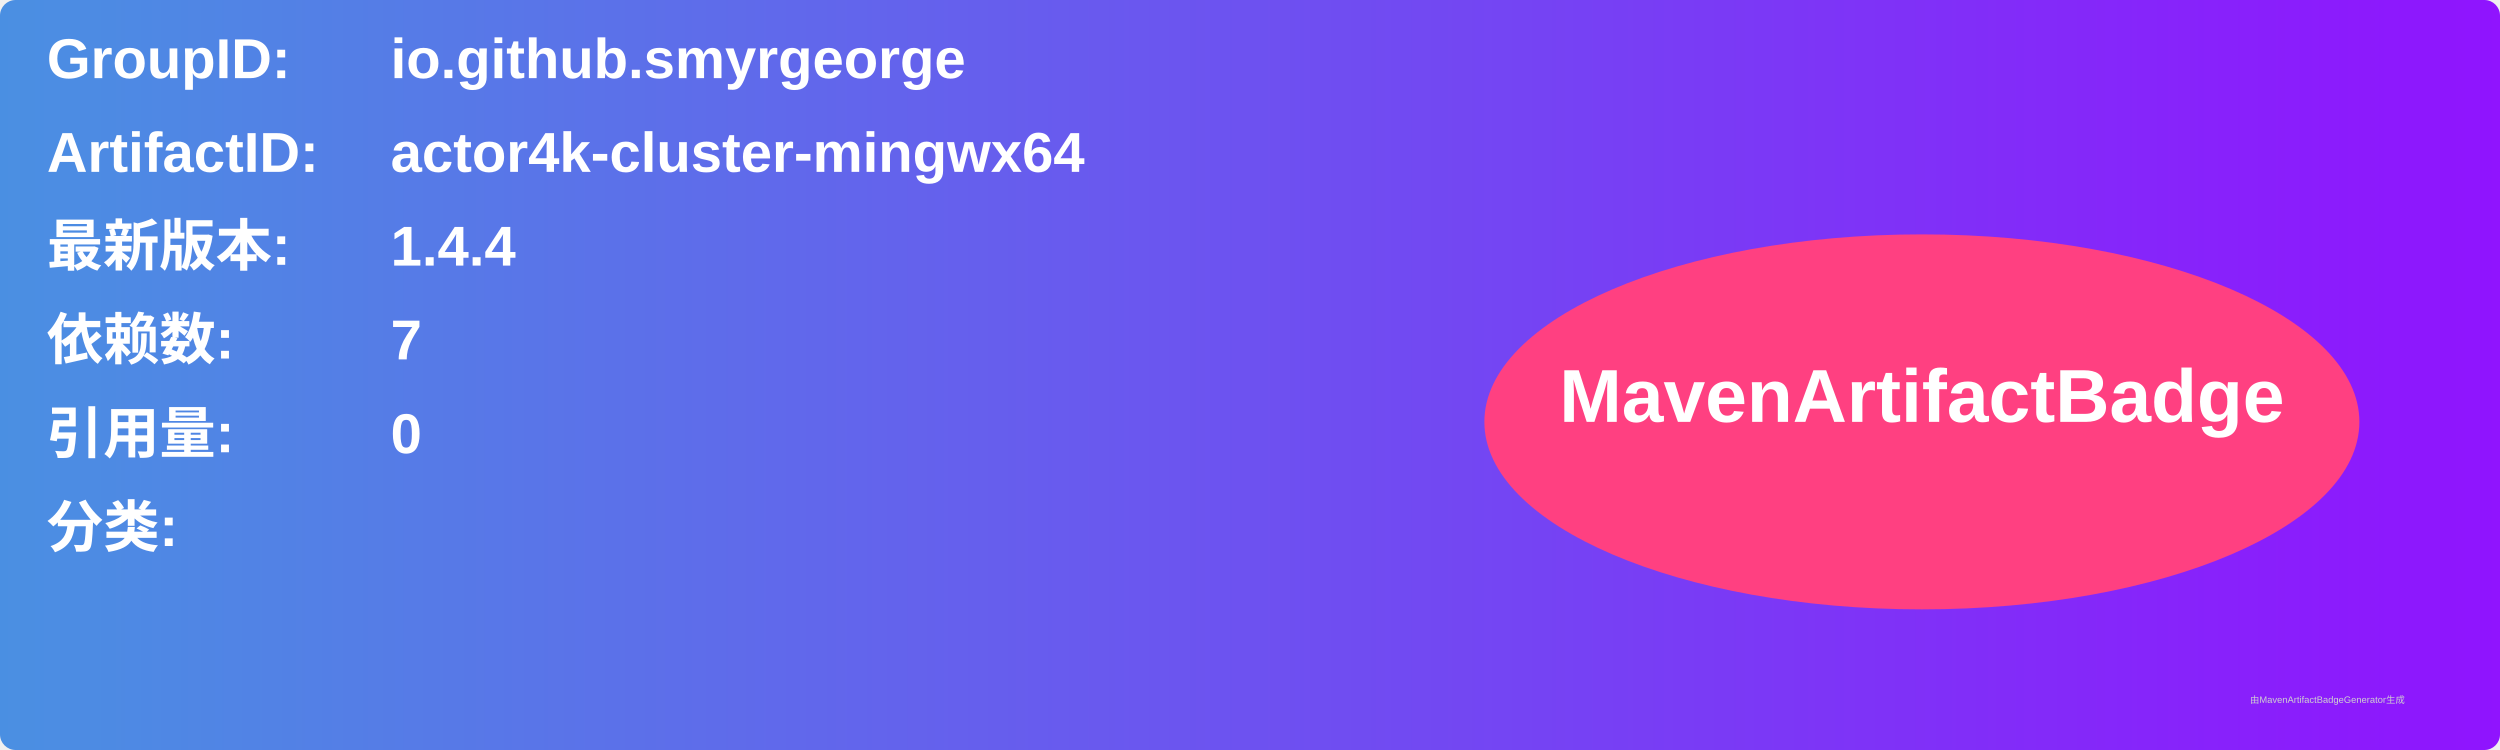
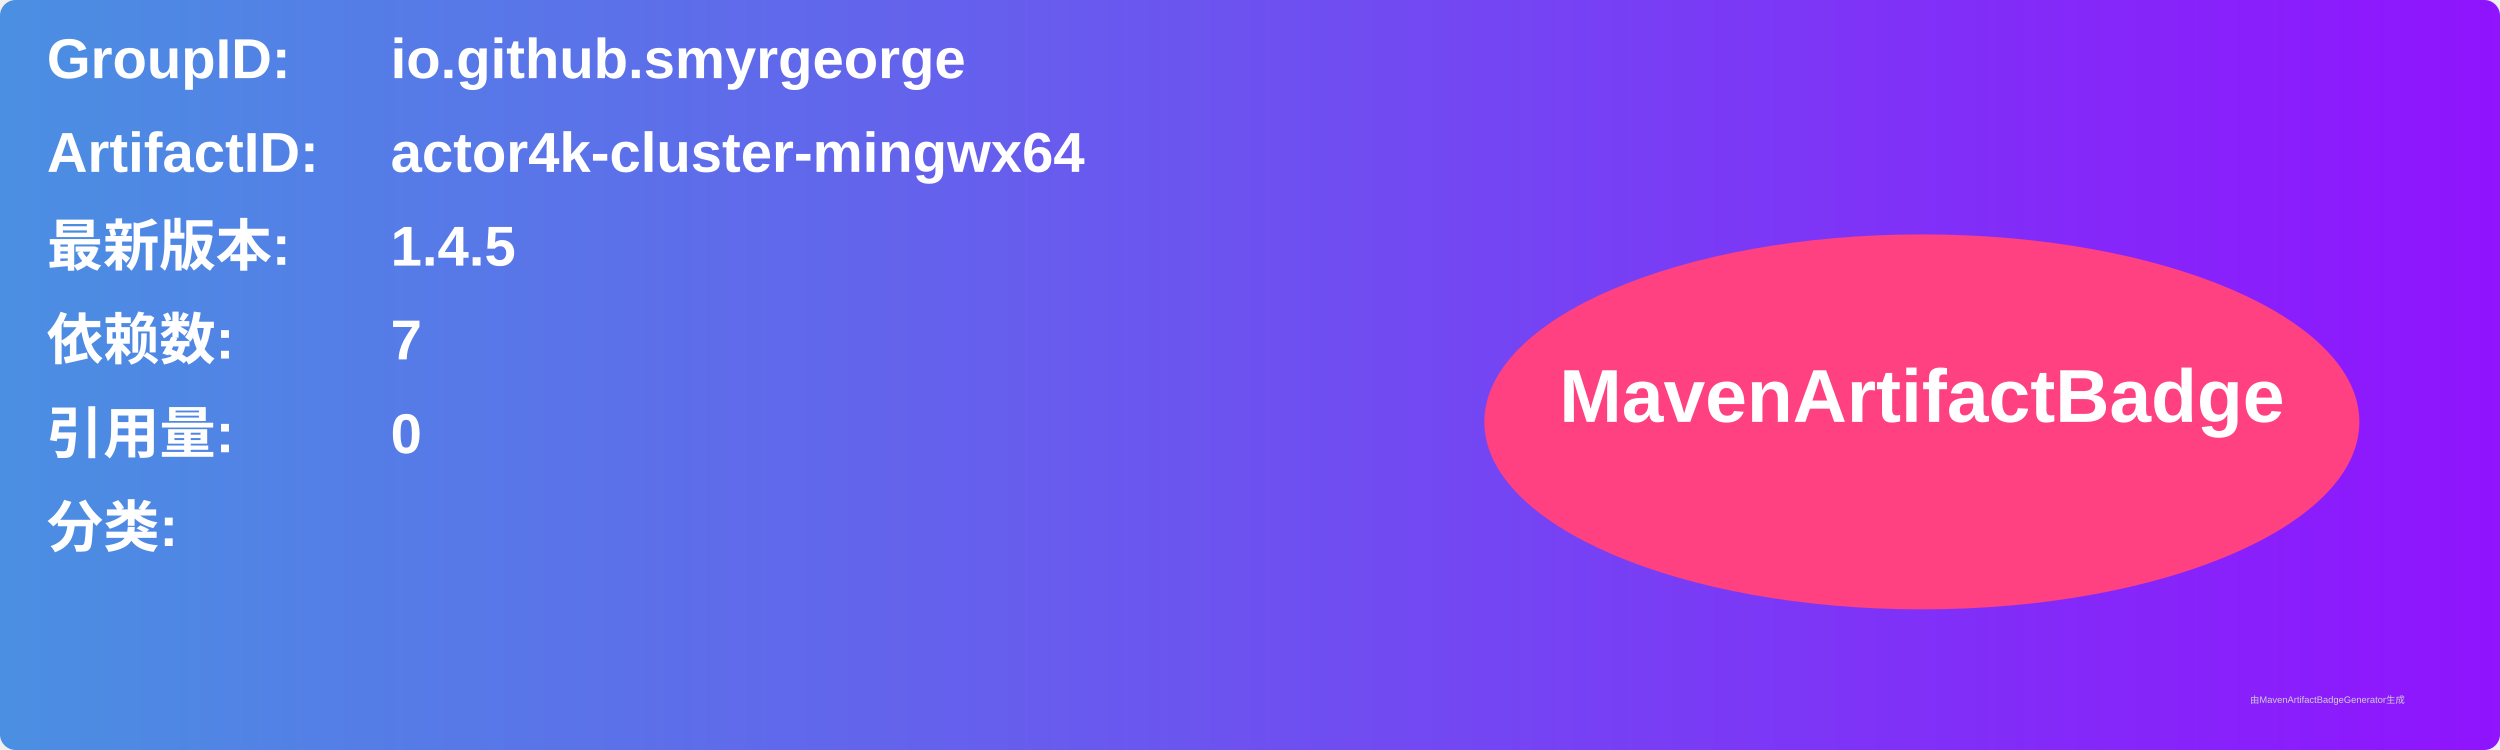
<svg xmlns="http://www.w3.org/2000/svg" width="800" height="240" viewBox="0 0 800 240">
  <linearGradient id="grad" x1="0%" y1="0%" x2="100%" y2="0%">
    <stop offset="0%" stop-color="#4a90e2" />
    <stop offset="100%" stop-color="#9013fe" />
  </linearGradient>
  <rect width="100%" height="100%" rx="5" ry="5" fill="url(#grad)" />
  <g transform="translate(15, 15)">
    <text x="0" y="10" font-family="Arial" font-size="18" fill="white" font-weight="bold" width="260">GroupID:</text>
    <text x="110" y="10" font-family="Arial" font-size="18" fill="white" font-weight="bold" width="460">io.github.smyrgeorge</text>
    <text x="0" y="40" font-family="Arial" font-size="18" fill="white" font-weight="bold" width="260">ArtifactID:</text>
    <text x="110" y="40" font-family="Arial" font-size="18" fill="white" font-weight="bold" width="460">actor4k-cluster-mingwx64</text>
    <text x="0" y="70" font-family="Arial" font-size="18" fill="white" font-weight="bold">最新版本:</text>
    <text x="110" y="70" font-family="Arial" font-size="18" fill="white" font-weight="bold">
-       <tspan font-weight="bold">1.4.4</tspan>
+       <tspan font-weight="bold">1.4.5</tspan>
    </text>
    <text x="0" y="100" font-family="Arial" font-size="18" fill="white" font-weight="bold">依赖数: </text>
    <text x="110" y="100" font-family="Arial" font-size="18" fill="white">
      <tspan font-weight="bold">7</tspan>
    </text>
    <text x="0" y="130" font-family="Arial" font-size="18" fill="white" font-weight="bold">引用量: </text>
    <text x="110" y="130" font-family="Arial" font-size="18" fill="white">
      <tspan font-weight="bold">0</tspan>
    </text>
    <text x="0" y="160" font-family="Arial" font-size="18" fill="white" font-weight="bold">分类:</text>
    <text x="10" y="190" font-family="Arial" font-size="10" fill="white">
      <tspan font-weight="bold" />
    </text>
    <ellipse cx="600" cy="120" rx="140" ry="60" fill="#ff4081" />
    <text x="600" y="120" text-anchor="middle" font-family="Arial" font-size="24" fill="white" font-weight="bold">MavenArtifactBadge</text>
  </g>
  <text x="720" y="225" font-family="Arial" font-size="3" fill="#d0d0d0">由MavenArtifactBadgeGenerator生成</text>
</svg>
